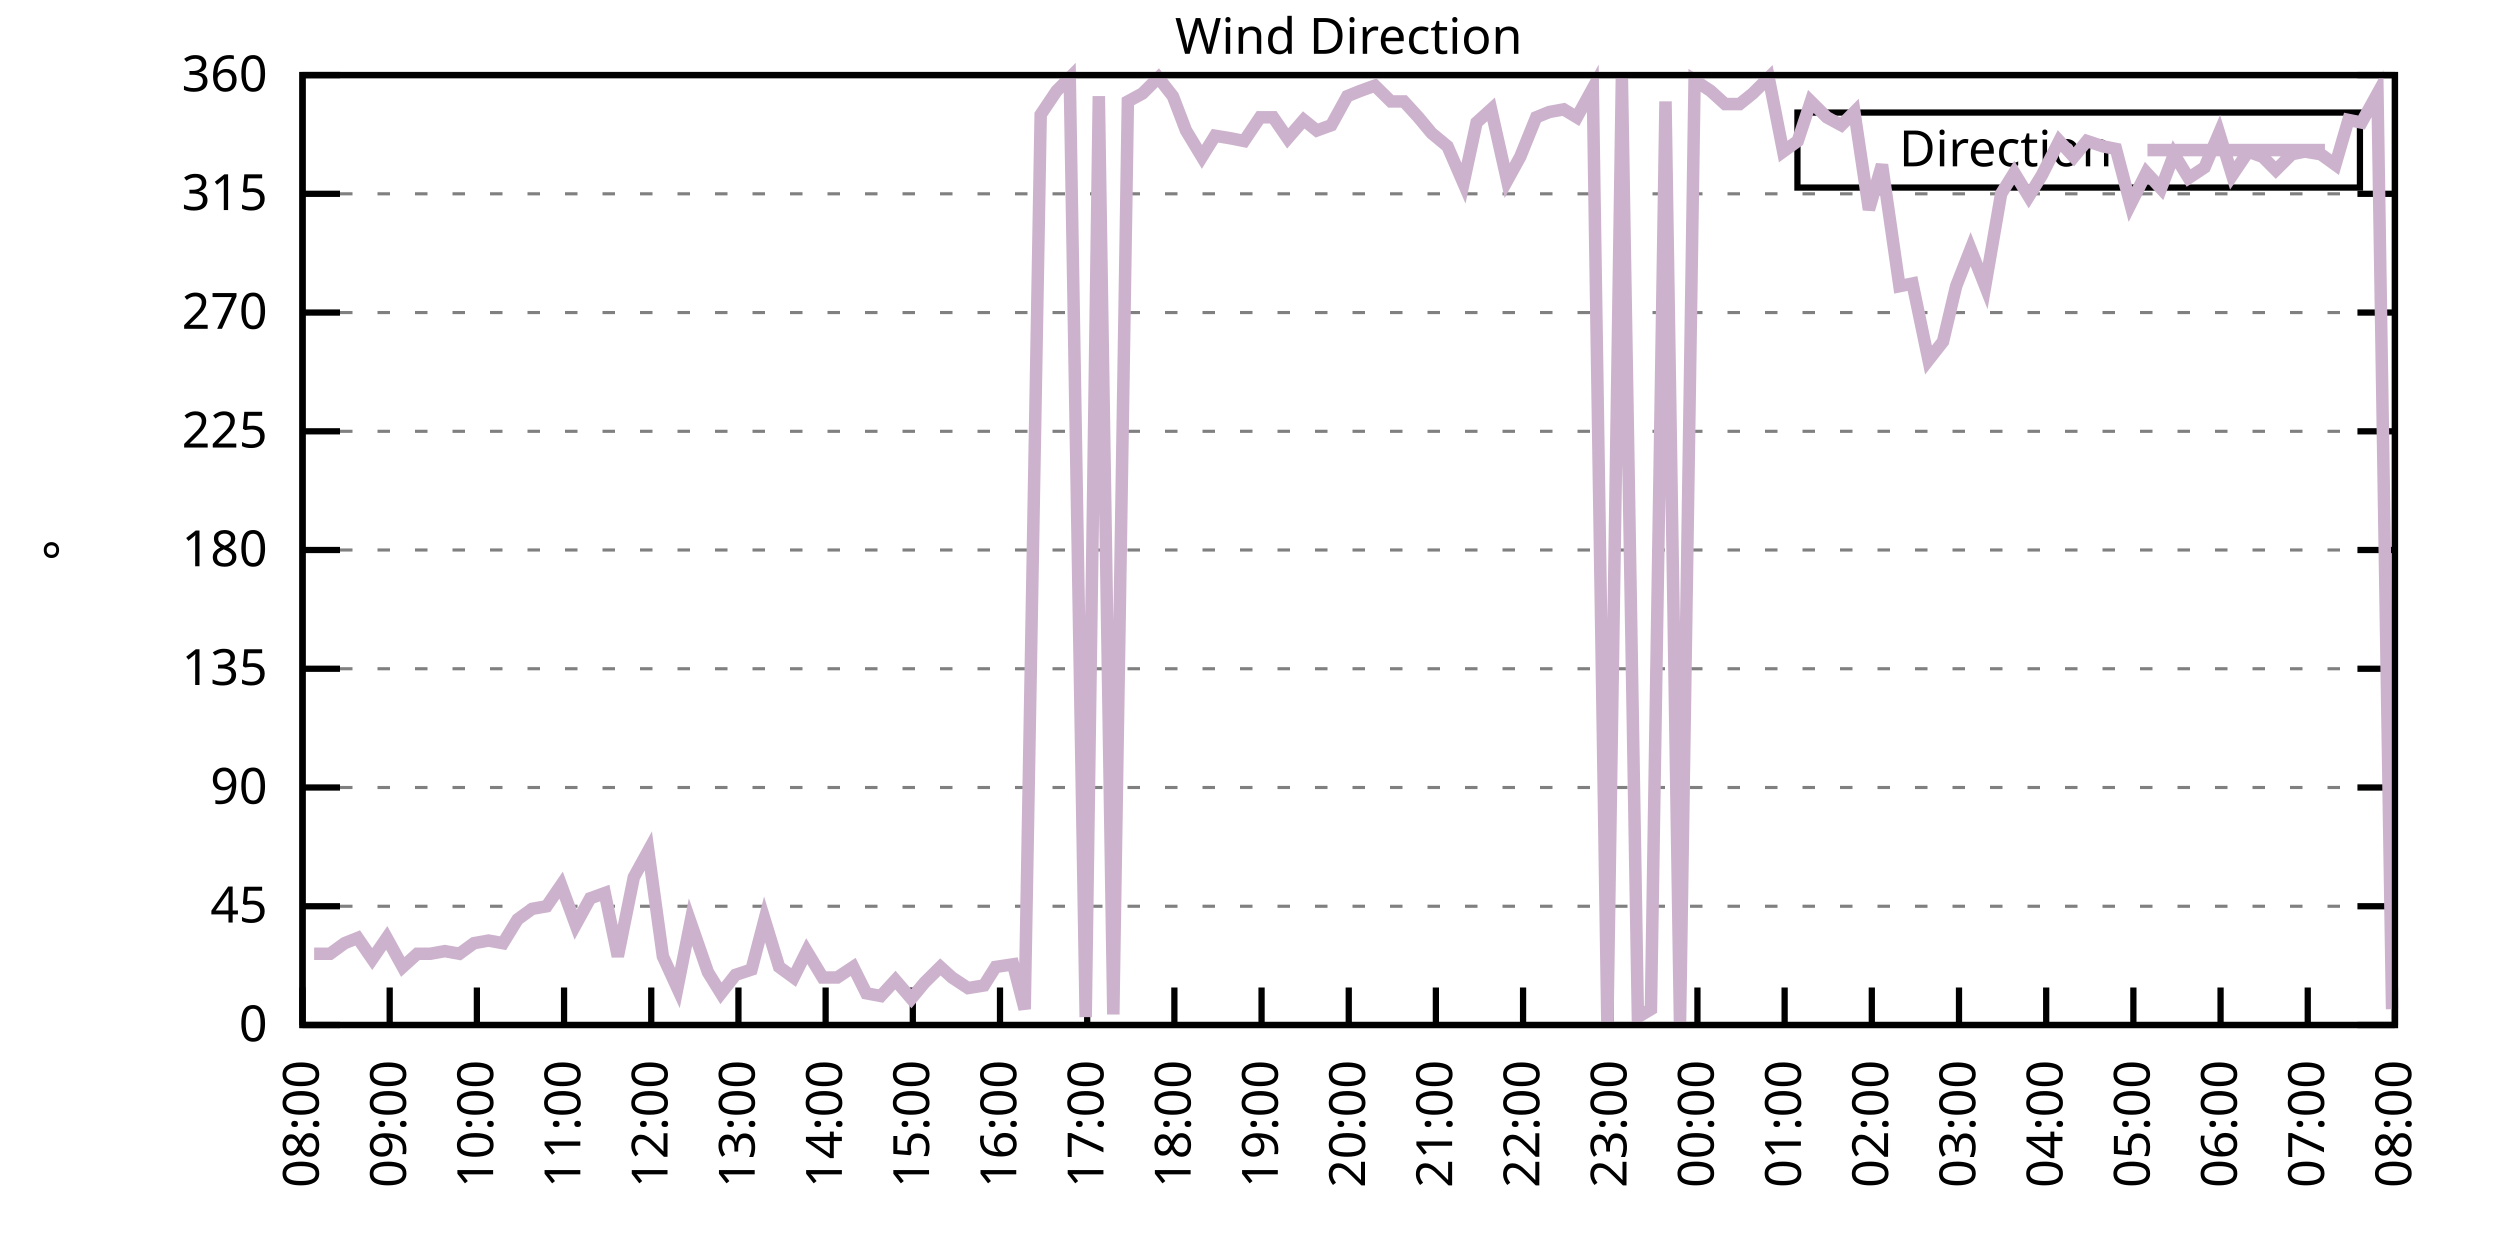
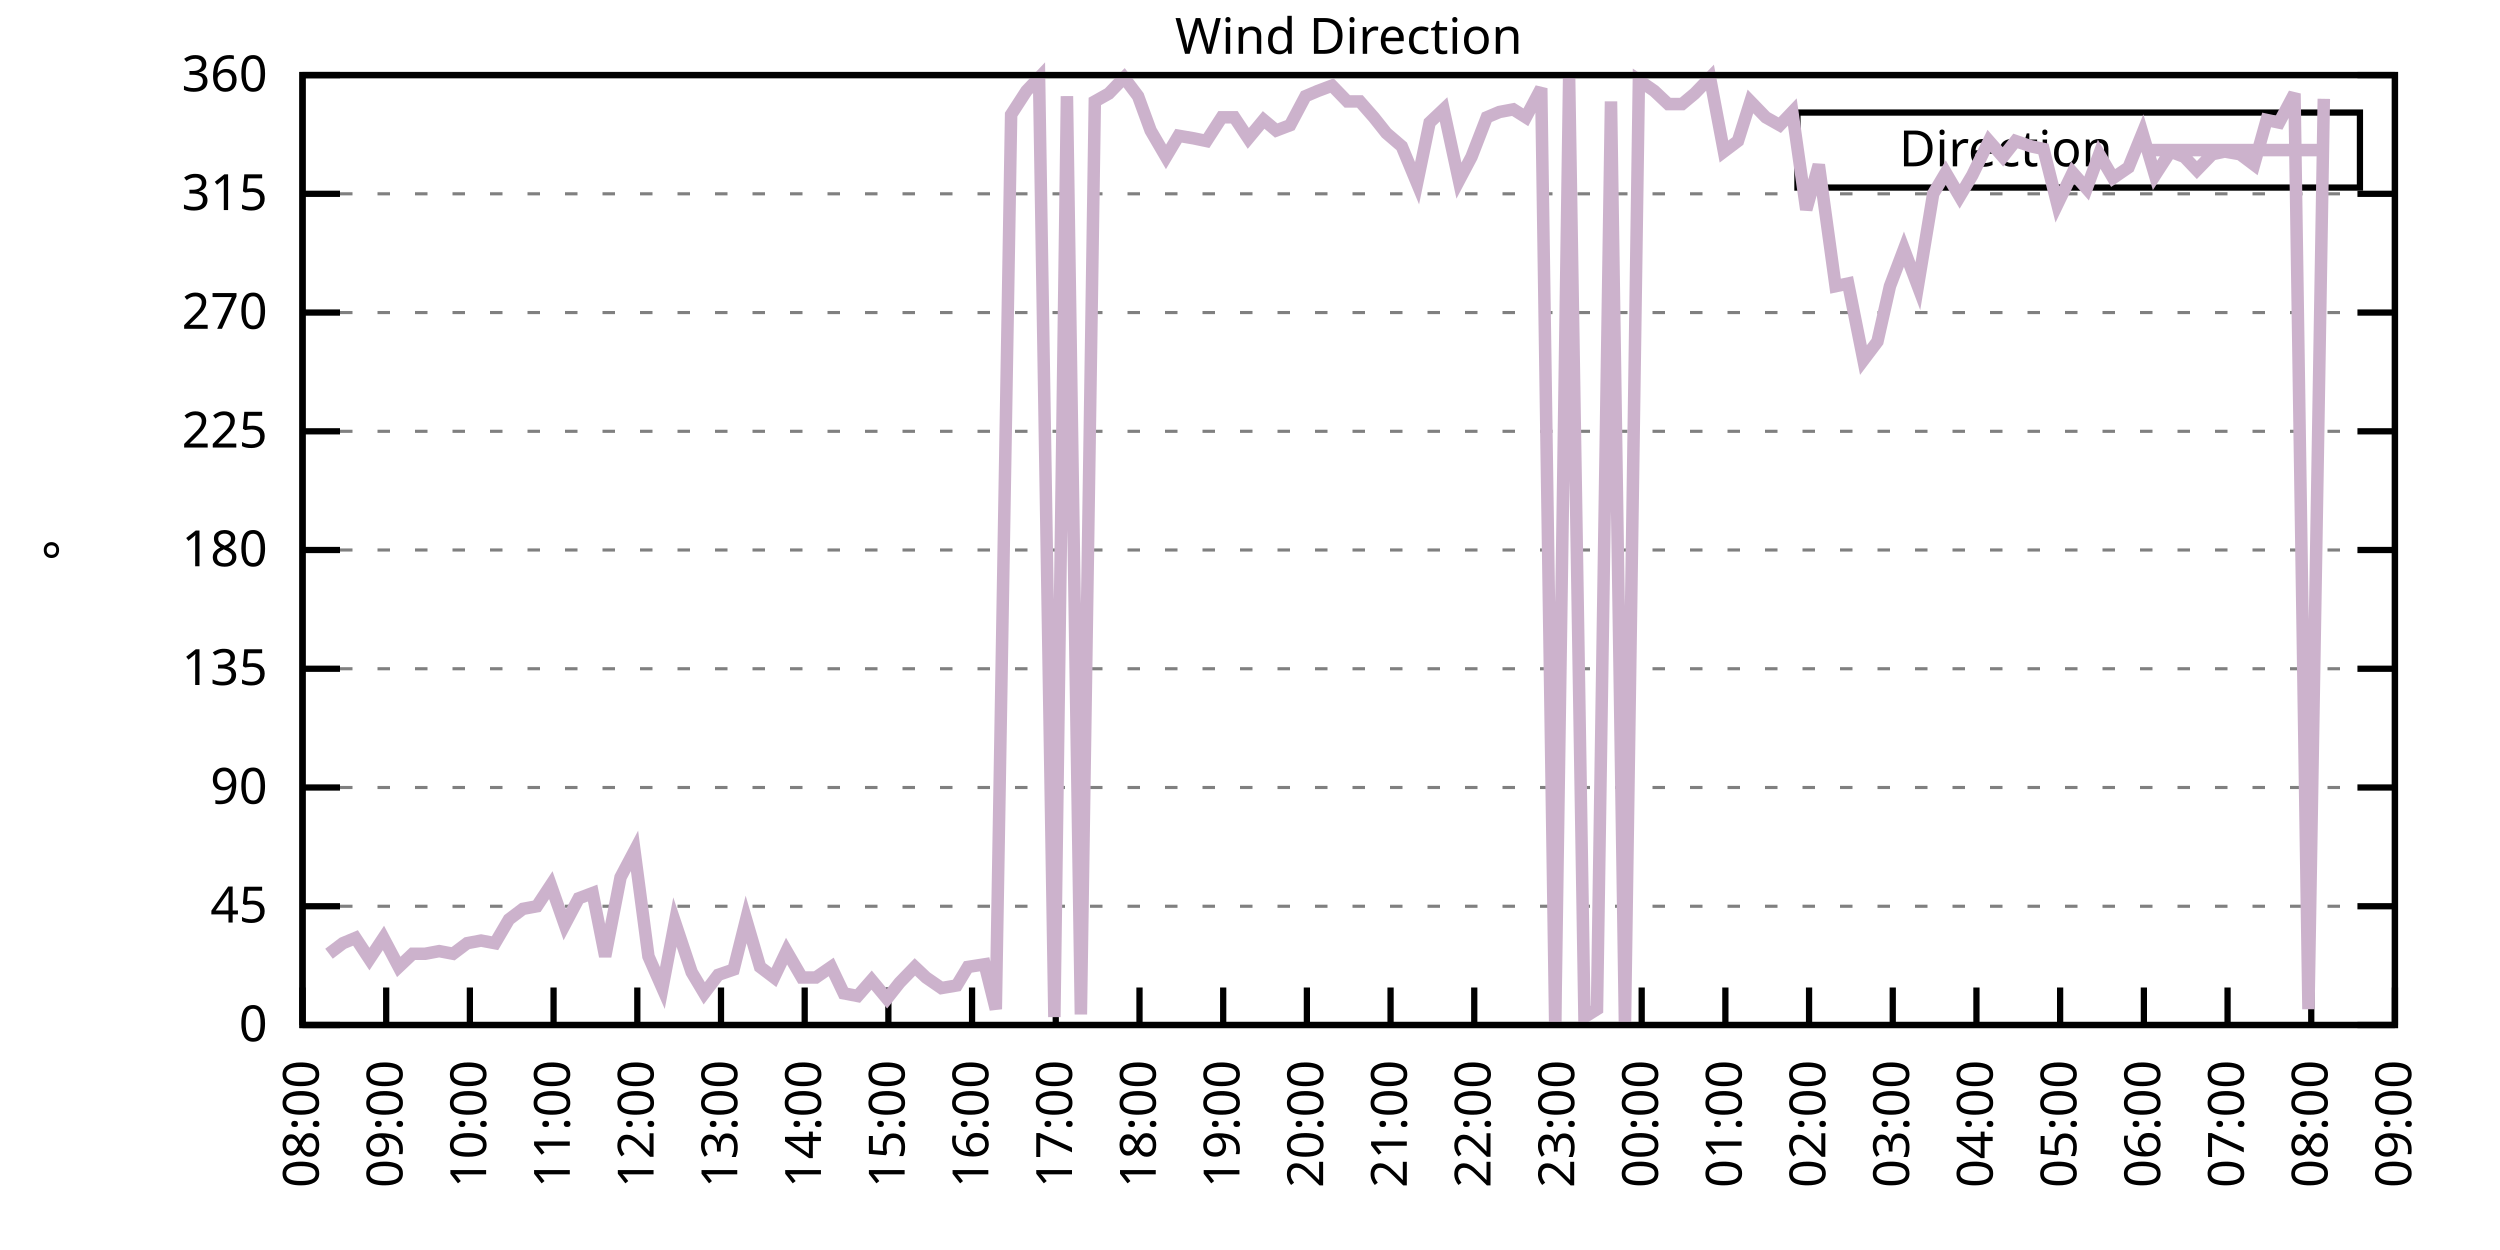
<svg xmlns="http://www.w3.org/2000/svg" xmlns:xlink="http://www.w3.org/1999/xlink" width="400" height="200" viewBox="0 0 400 200">
  <g id="gnuplot_canvas">
    <rect x="0" y="0" width="400" height="200" fill="none" />
    <defs>
      <circle id="gpDot" r="0.5" stroke-width="0.5" stroke="currentColor" />
      <path id="gpPt0" stroke-width="0.333" stroke="currentColor" d="M-1,0 h2 M0,-1 v2" />
      <path id="gpPt1" stroke-width="0.333" stroke="currentColor" d="M-1,-1 L1,1 M1,-1 L-1,1" />
      <path id="gpPt2" stroke-width="0.333" stroke="currentColor" d="M-1,0 L1,0 M0,-1 L0,1 M-1,-1 L1,1 M-1,1 L1,-1" />
      <rect id="gpPt3" stroke-width="0.333" stroke="currentColor" x="-1" y="-1" width="2" height="2" />
      <rect id="gpPt4" stroke-width="0.333" stroke="currentColor" fill="currentColor" x="-1" y="-1" width="2" height="2" />
      <circle id="gpPt5" stroke-width="0.333" stroke="currentColor" cx="0" cy="0" r="1" />
      <use xlink:href="#gpPt5" id="gpPt6" fill="currentColor" stroke="none" />
      <path id="gpPt7" stroke-width="0.333" stroke="currentColor" d="M0,-1.33 L-1.33,0.67 L1.33,0.67 z" />
      <use xlink:href="#gpPt7" id="gpPt8" fill="currentColor" stroke="none" />
      <use xlink:href="#gpPt7" id="gpPt9" stroke="currentColor" transform="rotate(180)" />
      <use xlink:href="#gpPt9" id="gpPt10" fill="currentColor" stroke="none" />
      <use xlink:href="#gpPt3" id="gpPt11" stroke="currentColor" transform="rotate(45)" />
      <use xlink:href="#gpPt11" id="gpPt12" fill="currentColor" stroke="none" />
      <path id="gpPt13" stroke-width="0.333" stroke="currentColor" d="M0,1.330 L1.265,0.411 L0.782,-1.067 L-0.782,-1.076 L-1.265,0.411 z" />
      <use xlink:href="#gpPt13" id="gpPt14" fill="currentColor" stroke="none" />
      <filter id="textbox" filterUnits="objectBoundingBox" x="0" y="0" height="1" width="1">
        <feFlood flood-color="white" flood-opacity="1" result="bgnd" />
        <feComposite in="SourceGraphic" in2="bgnd" operator="atop" />
      </filter>
      <filter id="greybox" filterUnits="objectBoundingBox" x="0" y="0" height="1" width="1">
        <feFlood flood-color="lightgrey" flood-opacity="1" result="grey" />
        <feComposite in="SourceGraphic" in2="grey" operator="atop" />
      </filter>
    </defs>
    <g fill="none" color="white" stroke="currentColor" stroke-width="1.00" stroke-linecap="butt" stroke-linejoin="miter">
</g>
    <g fill="none" color="black" stroke="currentColor" stroke-width="1.00" stroke-linecap="butt" stroke-linejoin="miter">
      <g stroke="none" shape-rendering="crispEdges">
        <polygon fill="rgb(255, 255, 255)" points="48.40,164.00 383.18,164.00 383.18,12.02 48.40,12.02 " />
      </g>
    </g>
    <g fill="none" color="black" stroke="currentColor" stroke-width="1.00" stroke-linecap="butt" stroke-linejoin="miter">
</g>
    <g fill="none" color="black" stroke="black" stroke-width="0.50" stroke-linecap="butt" stroke-linejoin="miter">
</g>
    <g fill="none" color="gray" stroke="currentColor" stroke-width="0.50" stroke-linecap="butt" stroke-linejoin="miter">
      <path stroke="gray" stroke-dasharray="2,4" class="gridline" d="M48.40,164.00 L383.19,164.00  " />
    </g>
    <g fill="none" color="gray" stroke="gray" stroke-width="1.00" stroke-linecap="butt" stroke-linejoin="miter">
</g>
    <g fill="none" color="black" stroke="currentColor" stroke-width="1.00" stroke-linecap="butt" stroke-linejoin="miter">
      <path stroke="black" d="M48.40,164.00 L54.40,164.00 M383.19,164.00 L377.19,164.00  " />
      <g transform="translate(42.80,166.60)" stroke="none" fill="black" font-family="Sans" font-size="8.00" text-anchor="end">
        <text>
          <tspan font-family="Sans"> 0</tspan>
        </text>
      </g>
    </g>
    <g fill="none" color="black" stroke="currentColor" stroke-width="1.00" stroke-linecap="butt" stroke-linejoin="miter">
</g>
    <g fill="none" color="black" stroke="black" stroke-width="0.50" stroke-linecap="butt" stroke-linejoin="miter">
</g>
    <g fill="none" color="gray" stroke="currentColor" stroke-width="0.50" stroke-linecap="butt" stroke-linejoin="miter">
      <path stroke="gray" stroke-dasharray="2,4" class="gridline" d="M48.40,145.00 L383.19,145.00  " />
    </g>
    <g fill="none" color="gray" stroke="gray" stroke-width="1.00" stroke-linecap="butt" stroke-linejoin="miter">
</g>
    <g fill="none" color="black" stroke="currentColor" stroke-width="1.00" stroke-linecap="butt" stroke-linejoin="miter">
      <path stroke="black" d="M48.40,145.00 L54.40,145.00 M383.19,145.00 L377.19,145.00  " />
      <g transform="translate(42.80,147.60)" stroke="none" fill="black" font-family="Sans" font-size="8.00" text-anchor="end">
        <text>
          <tspan font-family="Sans"> 45</tspan>
        </text>
      </g>
    </g>
    <g fill="none" color="black" stroke="currentColor" stroke-width="1.00" stroke-linecap="butt" stroke-linejoin="miter">
</g>
    <g fill="none" color="black" stroke="black" stroke-width="0.50" stroke-linecap="butt" stroke-linejoin="miter">
</g>
    <g fill="none" color="gray" stroke="currentColor" stroke-width="0.50" stroke-linecap="butt" stroke-linejoin="miter">
      <path stroke="gray" stroke-dasharray="2,4" class="gridline" d="M48.40,126.00 L383.19,126.00  " />
    </g>
    <g fill="none" color="gray" stroke="gray" stroke-width="1.00" stroke-linecap="butt" stroke-linejoin="miter">
</g>
    <g fill="none" color="black" stroke="currentColor" stroke-width="1.00" stroke-linecap="butt" stroke-linejoin="miter">
      <path stroke="black" d="M48.40,126.00 L54.40,126.00 M383.19,126.00 L377.19,126.00  " />
      <g transform="translate(42.80,128.60)" stroke="none" fill="black" font-family="Sans" font-size="8.00" text-anchor="end">
        <text>
          <tspan font-family="Sans"> 90</tspan>
        </text>
      </g>
    </g>
    <g fill="none" color="black" stroke="currentColor" stroke-width="1.00" stroke-linecap="butt" stroke-linejoin="miter">
</g>
    <g fill="none" color="black" stroke="black" stroke-width="0.50" stroke-linecap="butt" stroke-linejoin="miter">
</g>
    <g fill="none" color="gray" stroke="currentColor" stroke-width="0.50" stroke-linecap="butt" stroke-linejoin="miter">
      <path stroke="gray" stroke-dasharray="2,4" class="gridline" d="M48.40,107.00 L383.19,107.00  " />
    </g>
    <g fill="none" color="gray" stroke="gray" stroke-width="1.00" stroke-linecap="butt" stroke-linejoin="miter">
</g>
    <g fill="none" color="black" stroke="currentColor" stroke-width="1.00" stroke-linecap="butt" stroke-linejoin="miter">
      <path stroke="black" d="M48.40,107.00 L54.40,107.00 M383.19,107.00 L377.19,107.00  " />
      <g transform="translate(42.80,109.60)" stroke="none" fill="black" font-family="Sans" font-size="8.00" text-anchor="end">
        <text>
          <tspan font-family="Sans"> 135</tspan>
        </text>
      </g>
    </g>
    <g fill="none" color="black" stroke="currentColor" stroke-width="1.00" stroke-linecap="butt" stroke-linejoin="miter">
</g>
    <g fill="none" color="black" stroke="black" stroke-width="0.50" stroke-linecap="butt" stroke-linejoin="miter">
</g>
    <g fill="none" color="gray" stroke="currentColor" stroke-width="0.50" stroke-linecap="butt" stroke-linejoin="miter">
      <path stroke="gray" stroke-dasharray="2,4" class="gridline" d="M48.40,88.00 L383.19,88.00  " />
    </g>
    <g fill="none" color="gray" stroke="gray" stroke-width="1.00" stroke-linecap="butt" stroke-linejoin="miter">
</g>
    <g fill="none" color="black" stroke="currentColor" stroke-width="1.00" stroke-linecap="butt" stroke-linejoin="miter">
      <path stroke="black" d="M48.40,88.00 L54.40,88.00 M383.19,88.00 L377.19,88.00  " />
      <g transform="translate(42.80,90.60)" stroke="none" fill="black" font-family="Sans" font-size="8.00" text-anchor="end">
        <text>
          <tspan font-family="Sans"> 180</tspan>
        </text>
      </g>
    </g>
    <g fill="none" color="black" stroke="currentColor" stroke-width="1.00" stroke-linecap="butt" stroke-linejoin="miter">
</g>
    <g fill="none" color="black" stroke="black" stroke-width="0.50" stroke-linecap="butt" stroke-linejoin="miter">
</g>
    <g fill="none" color="gray" stroke="currentColor" stroke-width="0.50" stroke-linecap="butt" stroke-linejoin="miter">
      <path stroke="gray" stroke-dasharray="2,4" class="gridline" d="M48.40,69.01 L383.19,69.01  " />
    </g>
    <g fill="none" color="gray" stroke="gray" stroke-width="1.00" stroke-linecap="butt" stroke-linejoin="miter">
</g>
    <g fill="none" color="black" stroke="currentColor" stroke-width="1.00" stroke-linecap="butt" stroke-linejoin="miter">
      <path stroke="black" d="M48.40,69.01 L54.40,69.01 M383.19,69.01 L377.19,69.01  " />
      <g transform="translate(42.80,71.61)" stroke="none" fill="black" font-family="Sans" font-size="8.00" text-anchor="end">
        <text>
          <tspan font-family="Sans"> 225</tspan>
        </text>
      </g>
    </g>
    <g fill="none" color="black" stroke="currentColor" stroke-width="1.00" stroke-linecap="butt" stroke-linejoin="miter">
</g>
    <g fill="none" color="black" stroke="black" stroke-width="0.50" stroke-linecap="butt" stroke-linejoin="miter">
</g>
    <g fill="none" color="gray" stroke="currentColor" stroke-width="0.50" stroke-linecap="butt" stroke-linejoin="miter">
      <path stroke="gray" stroke-dasharray="2,4" class="gridline" d="M48.40,50.01 L383.19,50.01  " />
    </g>
    <g fill="none" color="gray" stroke="gray" stroke-width="1.00" stroke-linecap="butt" stroke-linejoin="miter">
</g>
    <g fill="none" color="black" stroke="currentColor" stroke-width="1.00" stroke-linecap="butt" stroke-linejoin="miter">
      <path stroke="black" d="M48.40,50.01 L54.40,50.01 M383.19,50.01 L377.19,50.01  " />
      <g transform="translate(42.80,52.61)" stroke="none" fill="black" font-family="Sans" font-size="8.00" text-anchor="end">
        <text>
          <tspan font-family="Sans"> 270</tspan>
        </text>
      </g>
    </g>
    <g fill="none" color="black" stroke="currentColor" stroke-width="1.00" stroke-linecap="butt" stroke-linejoin="miter">
</g>
    <g fill="none" color="black" stroke="black" stroke-width="0.50" stroke-linecap="butt" stroke-linejoin="miter">
</g>
    <g fill="none" color="gray" stroke="currentColor" stroke-width="0.50" stroke-linecap="butt" stroke-linejoin="miter">
      <path stroke="gray" stroke-dasharray="2,4" class="gridline" d="M48.40,31.01 L383.19,31.01  " />
    </g>
    <g fill="none" color="gray" stroke="gray" stroke-width="1.00" stroke-linecap="butt" stroke-linejoin="miter">
</g>
    <g fill="none" color="black" stroke="currentColor" stroke-width="1.00" stroke-linecap="butt" stroke-linejoin="miter">
      <path stroke="black" d="M48.40,31.01 L54.40,31.01 M383.19,31.01 L377.19,31.01  " />
      <g transform="translate(42.80,33.61)" stroke="none" fill="black" font-family="Sans" font-size="8.00" text-anchor="end">
        <text>
          <tspan font-family="Sans"> 315</tspan>
        </text>
      </g>
    </g>
    <g fill="none" color="black" stroke="currentColor" stroke-width="1.00" stroke-linecap="butt" stroke-linejoin="miter">
</g>
    <g fill="none" color="black" stroke="black" stroke-width="0.50" stroke-linecap="butt" stroke-linejoin="miter">
</g>
    <g fill="none" color="gray" stroke="currentColor" stroke-width="0.50" stroke-linecap="butt" stroke-linejoin="miter">
      <path stroke="gray" stroke-dasharray="2,4" class="gridline" d="M48.40,12.01 L383.19,12.01  " />
    </g>
    <g fill="none" color="gray" stroke="gray" stroke-width="1.00" stroke-linecap="butt" stroke-linejoin="miter">
</g>
    <g fill="none" color="black" stroke="currentColor" stroke-width="1.00" stroke-linecap="butt" stroke-linejoin="miter">
      <path stroke="black" d="M48.40,12.01 L54.40,12.01 M383.19,12.01 L377.19,12.01  " />
      <g transform="translate(42.80,14.61)" stroke="none" fill="black" font-family="Sans" font-size="8.00" text-anchor="end">
        <text>
          <tspan font-family="Sans"> 360</tspan>
        </text>
      </g>
    </g>
    <g fill="none" color="black" stroke="currentColor" stroke-width="1.00" stroke-linecap="butt" stroke-linejoin="miter">
      <path stroke="black" d="M48.40,164.00 L48.40,158.00  " />
      <g transform="translate(51.00,169.60) rotate(270.00)" stroke="none" fill="black" font-family="Sans" font-size="8.00" text-anchor="end">
        <text>
          <tspan font-family="Sans">08:00</tspan>
        </text>
      </g>
    </g>
    <g fill="none" color="black" stroke="currentColor" stroke-width="1.00" stroke-linecap="butt" stroke-linejoin="miter">
-       <path stroke="black" d="M62.35,164.00 L62.35,158.00  " />
-       <g transform="translate(64.95,169.60) rotate(270.00)" stroke="none" fill="black" font-family="Sans" font-size="8.00" text-anchor="end">
+       <path stroke="black" d="M61.79,164.00 L61.79,158.00  " />
+       <g transform="translate(64.39,169.60) rotate(270.00)" stroke="none" fill="black" font-family="Sans" font-size="8.00" text-anchor="end">
        <text>
          <tspan font-family="Sans">09:00</tspan>
        </text>
      </g>
    </g>
    <g fill="none" color="black" stroke="currentColor" stroke-width="1.00" stroke-linecap="butt" stroke-linejoin="miter">
-       <path stroke="black" d="M76.30,164.00 L76.30,158.00  " />
-       <g transform="translate(78.90,169.60) rotate(270.00)" stroke="none" fill="black" font-family="Sans" font-size="8.00" text-anchor="end">
+       <path stroke="black" d="M75.18,164.00 L75.18,158.00  " />
+       <g transform="translate(77.78,169.60) rotate(270.00)" stroke="none" fill="black" font-family="Sans" font-size="8.00" text-anchor="end">
        <text>
          <tspan font-family="Sans">10:00</tspan>
        </text>
      </g>
    </g>
    <g fill="none" color="black" stroke="currentColor" stroke-width="1.00" stroke-linecap="butt" stroke-linejoin="miter">
-       <path stroke="black" d="M90.25,164.00 L90.25,158.00  " />
-       <g transform="translate(92.85,169.60) rotate(270.00)" stroke="none" fill="black" font-family="Sans" font-size="8.00" text-anchor="end">
+       <path stroke="black" d="M88.57,164.00 L88.57,158.00  " />
+       <g transform="translate(91.17,169.60) rotate(270.00)" stroke="none" fill="black" font-family="Sans" font-size="8.00" text-anchor="end">
        <text>
          <tspan font-family="Sans">11:00</tspan>
        </text>
      </g>
    </g>
    <g fill="none" color="black" stroke="currentColor" stroke-width="1.00" stroke-linecap="butt" stroke-linejoin="miter">
-       <path stroke="black" d="M104.20,164.00 L104.20,158.00  " />
-       <g transform="translate(106.80,169.60) rotate(270.00)" stroke="none" fill="black" font-family="Sans" font-size="8.00" text-anchor="end">
+       <path stroke="black" d="M101.97,164.00 L101.97,158.00  " />
+       <g transform="translate(104.57,169.60) rotate(270.00)" stroke="none" fill="black" font-family="Sans" font-size="8.00" text-anchor="end">
        <text>
          <tspan font-family="Sans">12:00</tspan>
        </text>
      </g>
    </g>
    <g fill="none" color="black" stroke="currentColor" stroke-width="1.00" stroke-linecap="butt" stroke-linejoin="miter">
-       <path stroke="black" d="M118.15,164.00 L118.15,158.00  " />
-       <g transform="translate(120.75,169.60) rotate(270.00)" stroke="none" fill="black" font-family="Sans" font-size="8.00" text-anchor="end">
+       <path stroke="black" d="M115.36,164.00 L115.36,158.00  " />
+       <g transform="translate(117.96,169.60) rotate(270.00)" stroke="none" fill="black" font-family="Sans" font-size="8.00" text-anchor="end">
        <text>
          <tspan font-family="Sans">13:00</tspan>
        </text>
      </g>
    </g>
    <g fill="none" color="black" stroke="currentColor" stroke-width="1.00" stroke-linecap="butt" stroke-linejoin="miter">
-       <path stroke="black" d="M132.10,164.00 L132.10,158.00  " />
-       <g transform="translate(134.70,169.60) rotate(270.00)" stroke="none" fill="black" font-family="Sans" font-size="8.00" text-anchor="end">
+       <path stroke="black" d="M128.75,164.00 L128.75,158.00  " />
+       <g transform="translate(131.35,169.60) rotate(270.00)" stroke="none" fill="black" font-family="Sans" font-size="8.00" text-anchor="end">
        <text>
          <tspan font-family="Sans">14:00</tspan>
        </text>
      </g>
    </g>
    <g fill="none" color="black" stroke="currentColor" stroke-width="1.00" stroke-linecap="butt" stroke-linejoin="miter">
-       <path stroke="black" d="M146.05,164.00 L146.05,158.00  " />
-       <g transform="translate(148.65,169.60) rotate(270.00)" stroke="none" fill="black" font-family="Sans" font-size="8.00" text-anchor="end">
+       <path stroke="black" d="M142.14,164.00 L142.14,158.00  " />
+       <g transform="translate(144.74,169.60) rotate(270.00)" stroke="none" fill="black" font-family="Sans" font-size="8.00" text-anchor="end">
        <text>
          <tspan font-family="Sans">15:00</tspan>
        </text>
      </g>
    </g>
    <g fill="none" color="black" stroke="currentColor" stroke-width="1.00" stroke-linecap="butt" stroke-linejoin="miter">
-       <path stroke="black" d="M160.00,164.00 L160.00,158.00  " />
-       <g transform="translate(162.60,169.60) rotate(270.00)" stroke="none" fill="black" font-family="Sans" font-size="8.00" text-anchor="end">
+       <path stroke="black" d="M155.53,164.00 L155.53,158.00  " />
+       <g transform="translate(158.13,169.60) rotate(270.00)" stroke="none" fill="black" font-family="Sans" font-size="8.00" text-anchor="end">
        <text>
          <tspan font-family="Sans">16:00</tspan>
        </text>
      </g>
    </g>
    <g fill="none" color="black" stroke="currentColor" stroke-width="1.00" stroke-linecap="butt" stroke-linejoin="miter">
-       <path stroke="black" d="M173.95,164.00 L173.95,158.00  " />
-       <g transform="translate(176.55,169.60) rotate(270.00)" stroke="none" fill="black" font-family="Sans" font-size="8.00" text-anchor="end">
+       <path stroke="black" d="M168.92,164.00 L168.92,158.00  " />
+       <g transform="translate(171.52,169.60) rotate(270.00)" stroke="none" fill="black" font-family="Sans" font-size="8.00" text-anchor="end">
        <text>
          <tspan font-family="Sans">17:00</tspan>
        </text>
      </g>
    </g>
    <g fill="none" color="black" stroke="currentColor" stroke-width="1.00" stroke-linecap="butt" stroke-linejoin="miter">
-       <path stroke="black" d="M187.90,164.00 L187.90,158.00  " />
-       <g transform="translate(190.50,169.60) rotate(270.00)" stroke="none" fill="black" font-family="Sans" font-size="8.00" text-anchor="end">
+       <path stroke="black" d="M182.32,164.00 L182.32,158.00  " />
+       <g transform="translate(184.92,169.60) rotate(270.00)" stroke="none" fill="black" font-family="Sans" font-size="8.00" text-anchor="end">
        <text>
          <tspan font-family="Sans">18:00</tspan>
        </text>
      </g>
    </g>
    <g fill="none" color="black" stroke="currentColor" stroke-width="1.00" stroke-linecap="butt" stroke-linejoin="miter">
-       <path stroke="black" d="M201.85,164.00 L201.85,158.00  " />
-       <g transform="translate(204.45,169.60) rotate(270.00)" stroke="none" fill="black" font-family="Sans" font-size="8.00" text-anchor="end">
+       <path stroke="black" d="M195.71,164.00 L195.71,158.00  " />
+       <g transform="translate(198.31,169.60) rotate(270.00)" stroke="none" fill="black" font-family="Sans" font-size="8.00" text-anchor="end">
        <text>
          <tspan font-family="Sans">19:00</tspan>
        </text>
      </g>
    </g>
    <g fill="none" color="black" stroke="currentColor" stroke-width="1.00" stroke-linecap="butt" stroke-linejoin="miter">
-       <path stroke="black" d="M215.80,164.00 L215.80,158.00  " />
-       <g transform="translate(218.40,169.60) rotate(270.00)" stroke="none" fill="black" font-family="Sans" font-size="8.00" text-anchor="end">
+       <path stroke="black" d="M209.10,164.00 L209.10,158.00  " />
+       <g transform="translate(211.70,169.60) rotate(270.00)" stroke="none" fill="black" font-family="Sans" font-size="8.00" text-anchor="end">
        <text>
          <tspan font-family="Sans">20:00</tspan>
        </text>
      </g>
    </g>
    <g fill="none" color="black" stroke="currentColor" stroke-width="1.00" stroke-linecap="butt" stroke-linejoin="miter">
-       <path stroke="black" d="M229.74,164.00 L229.74,158.00  " />
-       <g transform="translate(232.34,169.60) rotate(270.00)" stroke="none" fill="black" font-family="Sans" font-size="8.00" text-anchor="end">
+       <path stroke="black" d="M222.49,164.00 L222.49,158.00  " />
+       <g transform="translate(225.09,169.60) rotate(270.00)" stroke="none" fill="black" font-family="Sans" font-size="8.00" text-anchor="end">
        <text>
          <tspan font-family="Sans">21:00</tspan>
        </text>
      </g>
    </g>
    <g fill="none" color="black" stroke="currentColor" stroke-width="1.00" stroke-linecap="butt" stroke-linejoin="miter">
-       <path stroke="black" d="M243.69,164.00 L243.69,158.00  " />
-       <g transform="translate(246.29,169.60) rotate(270.00)" stroke="none" fill="black" font-family="Sans" font-size="8.00" text-anchor="end">
+       <path stroke="black" d="M235.88,164.00 L235.88,158.00  " />
+       <g transform="translate(238.48,169.60) rotate(270.00)" stroke="none" fill="black" font-family="Sans" font-size="8.00" text-anchor="end">
        <text>
          <tspan font-family="Sans">22:00</tspan>
        </text>
      </g>
    </g>
    <g fill="none" color="black" stroke="currentColor" stroke-width="1.00" stroke-linecap="butt" stroke-linejoin="miter">
-       <path stroke="black" d="M257.64,164.00 L257.64,158.00  " />
-       <g transform="translate(260.24,169.60) rotate(270.00)" stroke="none" fill="black" font-family="Sans" font-size="8.00" text-anchor="end">
+       <path stroke="black" d="M249.27,164.00 L249.27,158.00  " />
+       <g transform="translate(251.87,169.60) rotate(270.00)" stroke="none" fill="black" font-family="Sans" font-size="8.00" text-anchor="end">
        <text>
          <tspan font-family="Sans">23:00</tspan>
        </text>
      </g>
    </g>
    <g fill="none" color="black" stroke="currentColor" stroke-width="1.00" stroke-linecap="butt" stroke-linejoin="miter">
-       <path stroke="black" d="M271.59,164.00 L271.59,158.00  " />
-       <g transform="translate(274.19,169.60) rotate(270.00)" stroke="none" fill="black" font-family="Sans" font-size="8.00" text-anchor="end">
+       <path stroke="black" d="M262.67,164.00 L262.67,158.00  " />
+       <g transform="translate(265.27,169.60) rotate(270.00)" stroke="none" fill="black" font-family="Sans" font-size="8.00" text-anchor="end">
        <text>
          <tspan font-family="Sans">00:00</tspan>
        </text>
      </g>
    </g>
    <g fill="none" color="black" stroke="currentColor" stroke-width="1.00" stroke-linecap="butt" stroke-linejoin="miter">
-       <path stroke="black" d="M285.54,164.00 L285.54,158.00  " />
-       <g transform="translate(288.14,169.60) rotate(270.00)" stroke="none" fill="black" font-family="Sans" font-size="8.00" text-anchor="end">
+       <path stroke="black" d="M276.06,164.00 L276.06,158.00  " />
+       <g transform="translate(278.66,169.60) rotate(270.00)" stroke="none" fill="black" font-family="Sans" font-size="8.00" text-anchor="end">
        <text>
          <tspan font-family="Sans">01:00</tspan>
        </text>
      </g>
    </g>
    <g fill="none" color="black" stroke="currentColor" stroke-width="1.00" stroke-linecap="butt" stroke-linejoin="miter">
-       <path stroke="black" d="M299.49,164.00 L299.49,158.00  " />
-       <g transform="translate(302.09,169.60) rotate(270.00)" stroke="none" fill="black" font-family="Sans" font-size="8.00" text-anchor="end">
+       <path stroke="black" d="M289.45,164.00 L289.45,158.00  " />
+       <g transform="translate(292.05,169.60) rotate(270.00)" stroke="none" fill="black" font-family="Sans" font-size="8.00" text-anchor="end">
        <text>
          <tspan font-family="Sans">02:00</tspan>
        </text>
      </g>
    </g>
    <g fill="none" color="black" stroke="currentColor" stroke-width="1.00" stroke-linecap="butt" stroke-linejoin="miter">
-       <path stroke="black" d="M313.44,164.00 L313.44,158.00  " />
-       <g transform="translate(316.04,169.60) rotate(270.00)" stroke="none" fill="black" font-family="Sans" font-size="8.00" text-anchor="end">
+       <path stroke="black" d="M302.84,164.00 L302.84,158.00  " />
+       <g transform="translate(305.44,169.60) rotate(270.00)" stroke="none" fill="black" font-family="Sans" font-size="8.00" text-anchor="end">
        <text>
          <tspan font-family="Sans">03:00</tspan>
        </text>
      </g>
    </g>
    <g fill="none" color="black" stroke="currentColor" stroke-width="1.00" stroke-linecap="butt" stroke-linejoin="miter">
-       <path stroke="black" d="M327.39,164.00 L327.39,158.00  " />
-       <g transform="translate(329.99,169.60) rotate(270.00)" stroke="none" fill="black" font-family="Sans" font-size="8.00" text-anchor="end">
+       <path stroke="black" d="M316.23,164.00 L316.23,158.00  " />
+       <g transform="translate(318.83,169.60) rotate(270.00)" stroke="none" fill="black" font-family="Sans" font-size="8.00" text-anchor="end">
        <text>
          <tspan font-family="Sans">04:00</tspan>
        </text>
      </g>
    </g>
    <g fill="none" color="black" stroke="currentColor" stroke-width="1.00" stroke-linecap="butt" stroke-linejoin="miter">
-       <path stroke="black" d="M341.34,164.00 L341.34,158.00  " />
-       <g transform="translate(343.94,169.60) rotate(270.00)" stroke="none" fill="black" font-family="Sans" font-size="8.00" text-anchor="end">
+       <path stroke="black" d="M329.62,164.00 L329.62,158.00  " />
+       <g transform="translate(332.22,169.60) rotate(270.00)" stroke="none" fill="black" font-family="Sans" font-size="8.00" text-anchor="end">
        <text>
          <tspan font-family="Sans">05:00</tspan>
        </text>
      </g>
    </g>
    <g fill="none" color="black" stroke="currentColor" stroke-width="1.00" stroke-linecap="butt" stroke-linejoin="miter">
-       <path stroke="black" d="M355.29,164.00 L355.29,158.00  " />
-       <g transform="translate(357.89,169.60) rotate(270.00)" stroke="none" fill="black" font-family="Sans" font-size="8.00" text-anchor="end">
+       <path stroke="black" d="M343.02,164.00 L343.02,158.00  " />
+       <g transform="translate(345.62,169.60) rotate(270.00)" stroke="none" fill="black" font-family="Sans" font-size="8.00" text-anchor="end">
        <text>
          <tspan font-family="Sans">06:00</tspan>
        </text>
      </g>
    </g>
    <g fill="none" color="black" stroke="currentColor" stroke-width="1.00" stroke-linecap="butt" stroke-linejoin="miter">
-       <path stroke="black" d="M369.24,164.00 L369.24,158.00  " />
-       <g transform="translate(371.84,169.60) rotate(270.00)" stroke="none" fill="black" font-family="Sans" font-size="8.00" text-anchor="end">
+       <path stroke="black" d="M356.41,164.00 L356.41,158.00  " />
+       <g transform="translate(359.01,169.60) rotate(270.00)" stroke="none" fill="black" font-family="Sans" font-size="8.00" text-anchor="end">
        <text>
          <tspan font-family="Sans">07:00</tspan>
+         </text>
+       </g>
+     </g>
+     <g fill="none" color="black" stroke="currentColor" stroke-width="1.00" stroke-linecap="butt" stroke-linejoin="miter">
+       <path stroke="black" d="M369.80,164.00 L369.80,158.00  " />
+       <g transform="translate(372.40,169.60) rotate(270.00)" stroke="none" fill="black" font-family="Sans" font-size="8.00" text-anchor="end">
+         <text>
+           <tspan font-family="Sans">08:00</tspan>
        </text>
      </g>
    </g>
    <g fill="none" color="black" stroke="currentColor" stroke-width="1.00" stroke-linecap="butt" stroke-linejoin="miter">
      <path stroke="black" d="M383.19,164.00 L383.19,158.00  " />
      <g transform="translate(385.79,169.60) rotate(270.00)" stroke="none" fill="black" font-family="Sans" font-size="8.00" text-anchor="end">
        <text>
-           <tspan font-family="Sans">08:00</tspan>
+           <tspan font-family="Sans">09:00</tspan>
        </text>
      </g>
    </g>
    <g fill="none" color="black" stroke="currentColor" stroke-width="1.00" stroke-linecap="butt" stroke-linejoin="miter">
</g>
    <g fill="none" color="black" stroke="currentColor" stroke-width="1.00" stroke-linecap="butt" stroke-linejoin="miter">
      <path stroke="black" d="M48.40,12.01 L48.40,164.00 L383.19,164.00 L383.19,12.01 L48.40,12.01 Z  " />
    </g>
    <g fill="none" color="black" stroke="currentColor" stroke-width="1.00" stroke-linecap="butt" stroke-linejoin="miter">
</g>
    <g fill="none" color="black" stroke="currentColor" stroke-width="1.00" stroke-linecap="butt" stroke-linejoin="miter">
      <path stroke="black" d="M287.59,30.01 L287.59,18.01 L377.59,18.01 L377.59,30.01 L287.59,30.01 Z  " />
    </g>
    <g id="Wind_direction_plot_1">
      <g fill="none" color="white" stroke="black" stroke-width="2.00" stroke-linecap="butt" stroke-linejoin="miter">
</g>
      <g fill="none" color="black" stroke="currentColor" stroke-width="2.00" stroke-linecap="butt" stroke-linejoin="miter">
        <g transform="translate(337.99,26.61)" stroke="none" fill="black" font-family="Sans" font-size="8.00" text-anchor="end">
          <text>
            <tspan font-family="Sans">Direction</tspan>
          </text>
        </g>
      </g>
      <g fill="none" color="black" stroke="currentColor" stroke-width="2.00" stroke-linecap="butt" stroke-linejoin="miter">
-         <path stroke="rgb(204, 178, 204)" d="M343.59,24.01 L371.99,24.01 M50.26,152.60 L52.82,152.60 L55.14,150.91 L57.23,150.07 L59.56,153.45 L61.88,150.07   L64.44,154.71 L66.77,152.60 L68.86,152.60 L71.18,152.18 L73.51,152.60 L75.83,150.91 L78.16,150.49 L80.48,150.91   L82.81,147.11 L85.13,145.42 L87.46,145.00 L89.78,141.62 L92.11,147.96 L94.43,143.73 L96.76,142.89 L98.85,153.02   L101.41,140.36 L103.73,136.14 L106.06,153.02 L108.38,158.09 L110.48,147.53 L113.27,155.56 L115.36,158.93 L117.68,155.98   L120.24,155.13 L122.33,147.11 L124.66,154.71 L126.98,156.40 L129.08,152.18 L131.63,156.40 L133.96,156.40 L136.51,154.71   L138.61,158.93 L140.93,159.36 L143.26,156.82 L145.81,159.78 L147.91,157.24 L150.46,154.71 L152.32,156.40 L154.88,158.09   L157.44,157.67 L159.30,154.71 L162.09,154.29 L163.95,161.47 L166.51,18.34 L169.06,14.54 L171.16,12.43 L173.71,162.73   L175.81,15.39 L178.13,162.31 L180.46,16.23 L182.78,14.97 L185.34,12.43 L187.66,15.39 L189.76,20.88 L192.31,25.10   L194.41,21.72 L196.96,22.14 L199.06,22.56 L201.61,18.77 L203.71,18.77 L206.03,22.14 L208.59,19.19 L210.68,20.88   L213.01,20.03 L215.56,15.39 L217.65,14.54 L219.98,13.70 L222.54,16.23 L224.63,16.23 L226.95,18.77 L229.05,21.30   L231.60,23.41 L234.16,29.32 L236.25,19.61 L238.58,17.50 L241.14,28.90 L243.23,25.10 L245.79,18.77 L247.88,17.92   L250.20,17.50 L252.30,18.77 L254.85,14.12 L257.18,164.00 L259.50,12.43 L262.06,162.73 L264.15,161.47 L266.48,16.23   L268.80,164.00 L271.13,12.85 L273.69,14.54 L276.01,16.65 L278.34,16.65 L280.43,14.97 L282.99,12.43 L285.31,24.25   L287.64,22.56 L289.73,16.23 L292.29,18.77 L294.61,20.03 L296.70,17.92 L299.03,33.54 L301.12,26.36 L303.91,45.79   L306.00,45.36 L308.56,57.61 L310.88,54.65 L312.98,45.79 L315.30,39.87 L317.63,45.79 L320.18,31.01 L322.28,27.63   L324.60,31.43 L326.69,28.05 L329.48,22.56 L331.81,25.10 L333.90,22.56 L336.46,23.41 L338.55,23.83 L340.88,32.70   L343.43,27.63 L345.76,30.16 L347.85,24.68 L350.18,28.48 L352.73,26.79 L355.06,21.30 L357.15,28.05 L359.71,24.25   L362.03,25.10 L364.13,27.21 L366.68,24.68 L368.78,24.25 L371.33,24.68 L373.66,26.36 L375.75,19.19 L377.84,19.61   L380.40,14.97 L382.73,161.47  " />
+         <path stroke="rgb(204, 178, 204)" d="M343.59,24.01 L371.99,24.01 M52.64,152.60 L54.87,150.91 L56.88,150.07 L59.11,153.45 L61.35,150.07 L63.80,154.71   L66.03,152.60 L68.04,152.60 L70.27,152.18 L72.50,152.60 L74.74,150.91 L76.97,150.49 L79.20,150.91 L81.43,147.11   L83.66,145.42 L85.90,145.00 L88.13,141.62 L90.36,147.96 L92.59,143.73 L94.82,142.89 L96.83,153.02 L99.29,140.36   L101.52,136.14 L103.75,153.02 L105.98,158.09 L107.99,147.53 L110.67,155.56 L112.68,158.93 L114.91,155.98 L117.37,155.13   L119.38,147.11 L121.61,154.71 L123.84,156.40 L125.85,152.18 L128.30,156.40 L130.54,156.40 L132.99,154.71 L135.00,158.93   L137.23,159.36 L139.46,156.82 L141.92,159.78 L143.93,157.24 L146.38,154.71 L148.17,156.40 L150.62,158.09 L153.08,157.67   L154.86,154.71 L157.54,154.29 L159.33,161.47 L161.78,18.34 L164.24,14.54 L166.25,12.43 L168.70,162.73 L170.71,15.39   L172.94,162.31 L175.17,16.23 L177.41,14.97 L179.86,12.43 L182.09,15.39 L184.10,20.88 L186.56,25.10 L188.57,21.72   L191.02,22.14 L193.03,22.56 L195.48,18.77 L197.49,18.77 L199.73,22.14 L202.18,19.19 L204.19,20.88 L206.42,20.03   L208.88,15.39 L210.88,14.54 L213.12,13.70 L215.57,16.23 L217.58,16.23 L219.81,18.77 L221.82,21.30 L224.28,23.41   L226.73,29.32 L228.74,19.61 L230.97,17.50 L233.43,28.90 L235.44,25.10 L237.89,18.77 L239.90,17.92 L242.13,17.50   L244.14,18.77 L246.60,14.12 L248.83,164.00 L251.06,12.43 L253.51,162.73 L255.52,161.47 L257.76,16.23 L259.99,164.00   L262.22,12.85 L264.67,14.54 L266.91,16.65 L269.14,16.65 L271.15,14.97 L273.60,12.43 L275.83,24.25 L278.07,22.56   L280.07,16.23 L282.53,18.77 L284.76,20.03 L286.77,17.92 L289.00,33.54 L291.01,26.36 L293.69,45.79 L295.70,45.36   L298.15,57.61 L300.39,54.65 L302.39,45.79 L304.63,39.87 L306.86,45.79 L309.31,31.01 L311.32,27.63 L313.55,31.43   L315.56,28.05 L318.24,22.56 L320.47,25.10 L322.48,22.56 L324.94,23.41 L326.95,23.83 L329.18,32.70 L331.63,27.63   L333.86,30.16 L335.87,24.68 L338.10,28.48 L340.56,26.79 L342.79,21.30 L344.80,28.05 L347.26,24.25 L349.49,25.10   L351.50,27.21 L353.95,24.68 L355.96,24.25 L358.42,24.68 L360.65,26.36 L362.66,19.19 L364.66,19.61 L367.12,14.97   L369.35,161.47 L371.81,15.81  " />
      </g>
    </g>
    <g fill="none" color="black" stroke="currentColor" stroke-width="2.00" stroke-linecap="butt" stroke-linejoin="miter">
</g>
    <g fill="none" color="black" stroke="black" stroke-width="1.00" stroke-linecap="butt" stroke-linejoin="miter">
</g>
    <g fill="none" color="black" stroke="currentColor" stroke-width="1.00" stroke-linecap="butt" stroke-linejoin="miter">
      <path stroke="black" d="M48.40,12.01 L48.40,164.00 L383.19,164.00 L383.19,12.01 L48.40,12.01 Z  " />
      <g transform="translate(12.80,88.01) rotate(270.00)" stroke="none" fill="black" font-family="Sans" font-size="8.00" text-anchor="middle">
        <text>
          <tspan font-family="Sans">°</tspan>
        </text>
      </g>
    </g>
    <g fill="none" color="black" stroke="currentColor" stroke-width="1.00" stroke-linecap="butt" stroke-linejoin="miter">
</g>
    <g fill="none" color="black" stroke="currentColor" stroke-width="1.00" stroke-linecap="butt" stroke-linejoin="miter">
      <g transform="translate(215.79,8.61)" stroke="none" fill="black" font-family="Sans" font-size="8.00" text-anchor="middle">
        <text>
          <tspan font-family="Sans">Wind Direction</tspan>
        </text>
      </g>
    </g>
    <g fill="none" color="black" stroke="currentColor" stroke-width="1.00" stroke-linecap="butt" stroke-linejoin="miter">
</g>
  </g>
</svg>
